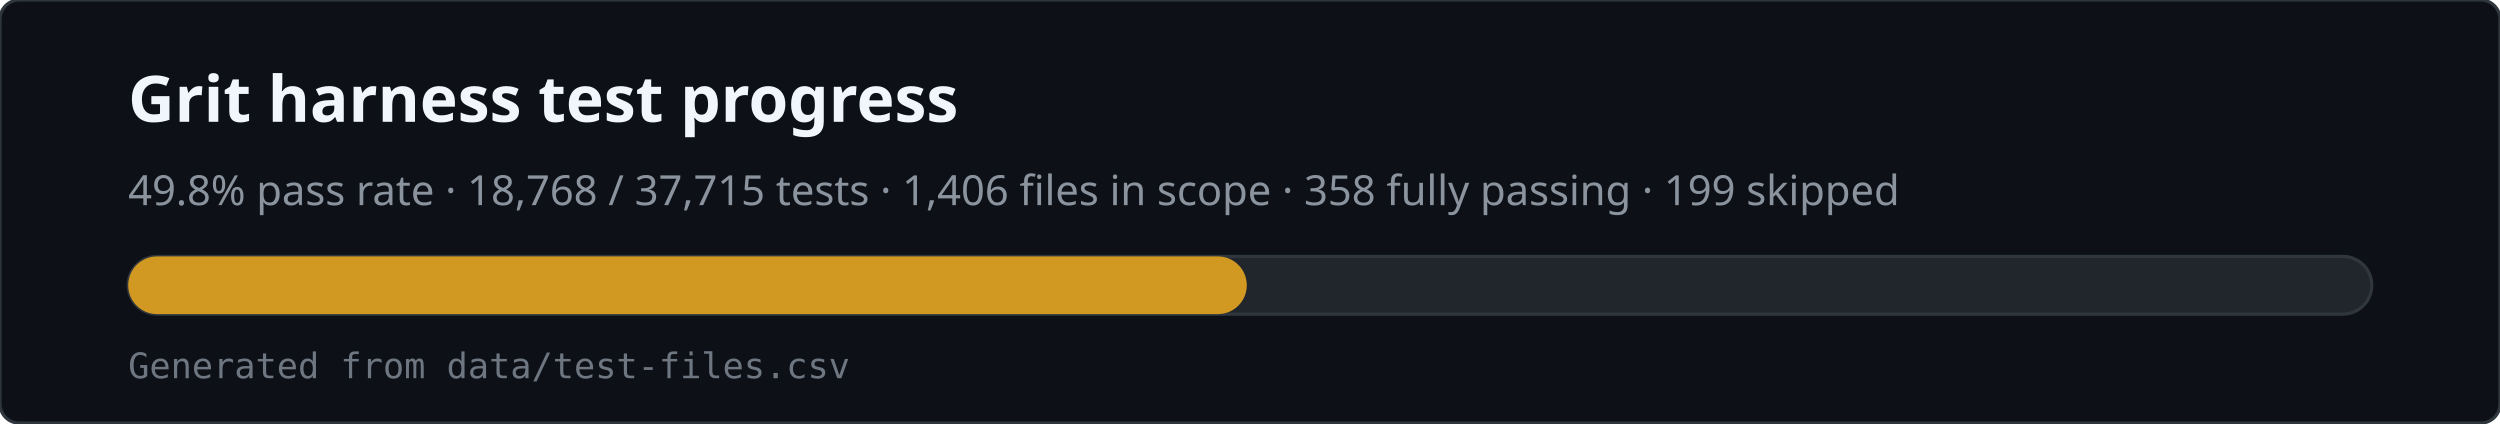
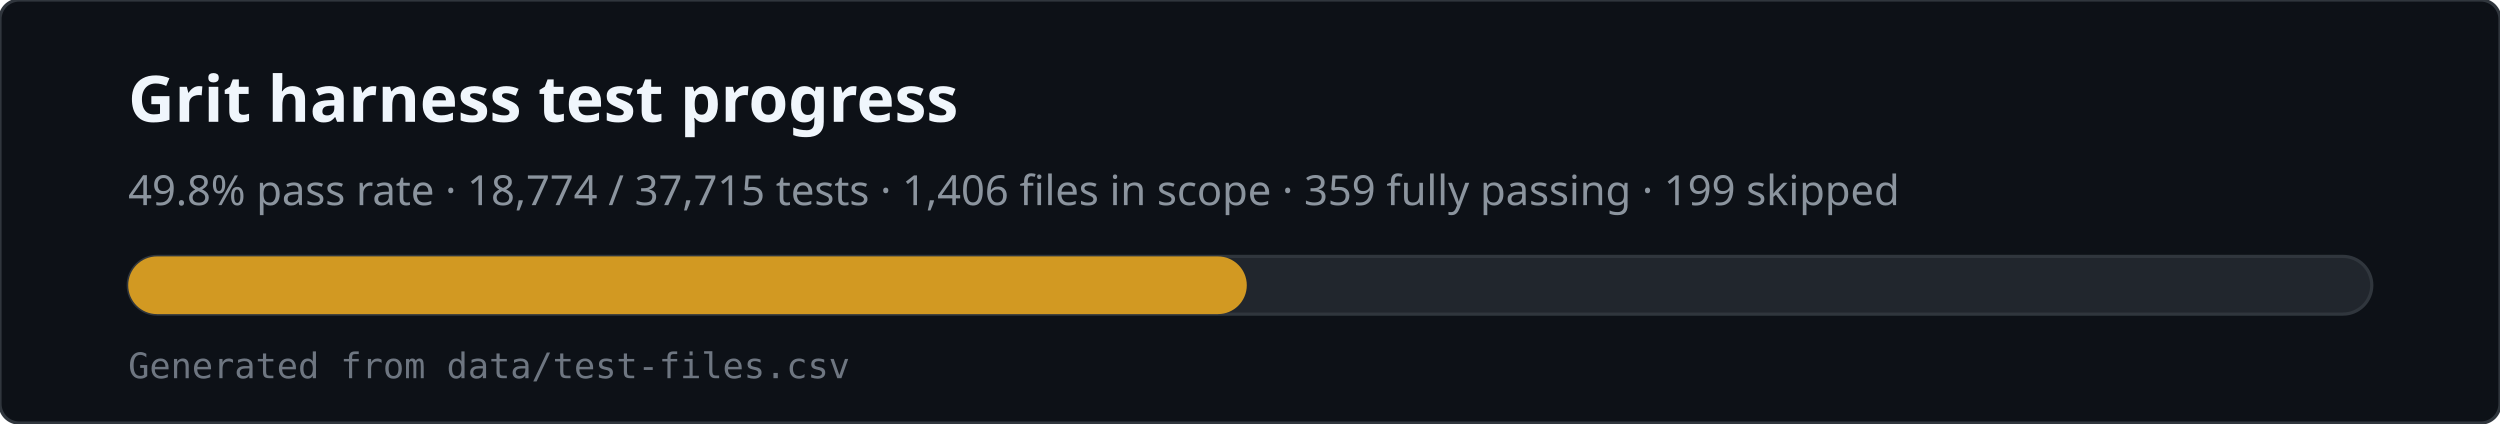
<svg xmlns="http://www.w3.org/2000/svg" viewBox="0 0 780 132" width="780" height="132" role="img" aria-labelledby="svg-title svg-desc">
  <rect x="0" y="0" width="780" height="132" rx="6" fill="#0d1117" stroke="#30363d" />
  <text x="40" y="38" fill="#f0f6fc" font-family="ui-sans-serif,system-ui,sans-serif" font-size="20" font-weight="600">Grit harness test progress</text>
-   <text x="40" y="64" fill="#8b949e" font-family="ui-sans-serif,system-ui,sans-serif" font-size="13">49.8% pass rate · 18,768 / 37,715 tests · 1,406 files in scope · 358 fully passing · 199 skipped</text>
+   <text x="40" y="64" fill="#8b949e" font-family="ui-sans-serif,system-ui,sans-serif" font-size="13">49.8% pass rate · 18,774 / 37,715 tests · 1,406 files in scope · 359 fully passing · 199 skipped</text>
  <rect x="40" y="80" width="700" height="18" rx="9" fill="#21262d" stroke="#30363d" />
  <rect x="40" y="80" width="349" height="18" rx="9" fill="#d29922" />
  <text x="40" y="118" fill="#6e7681" font-family="ui-monospace,monospace" font-size="11">Generated from data/test-files.csv</text>
</svg>
